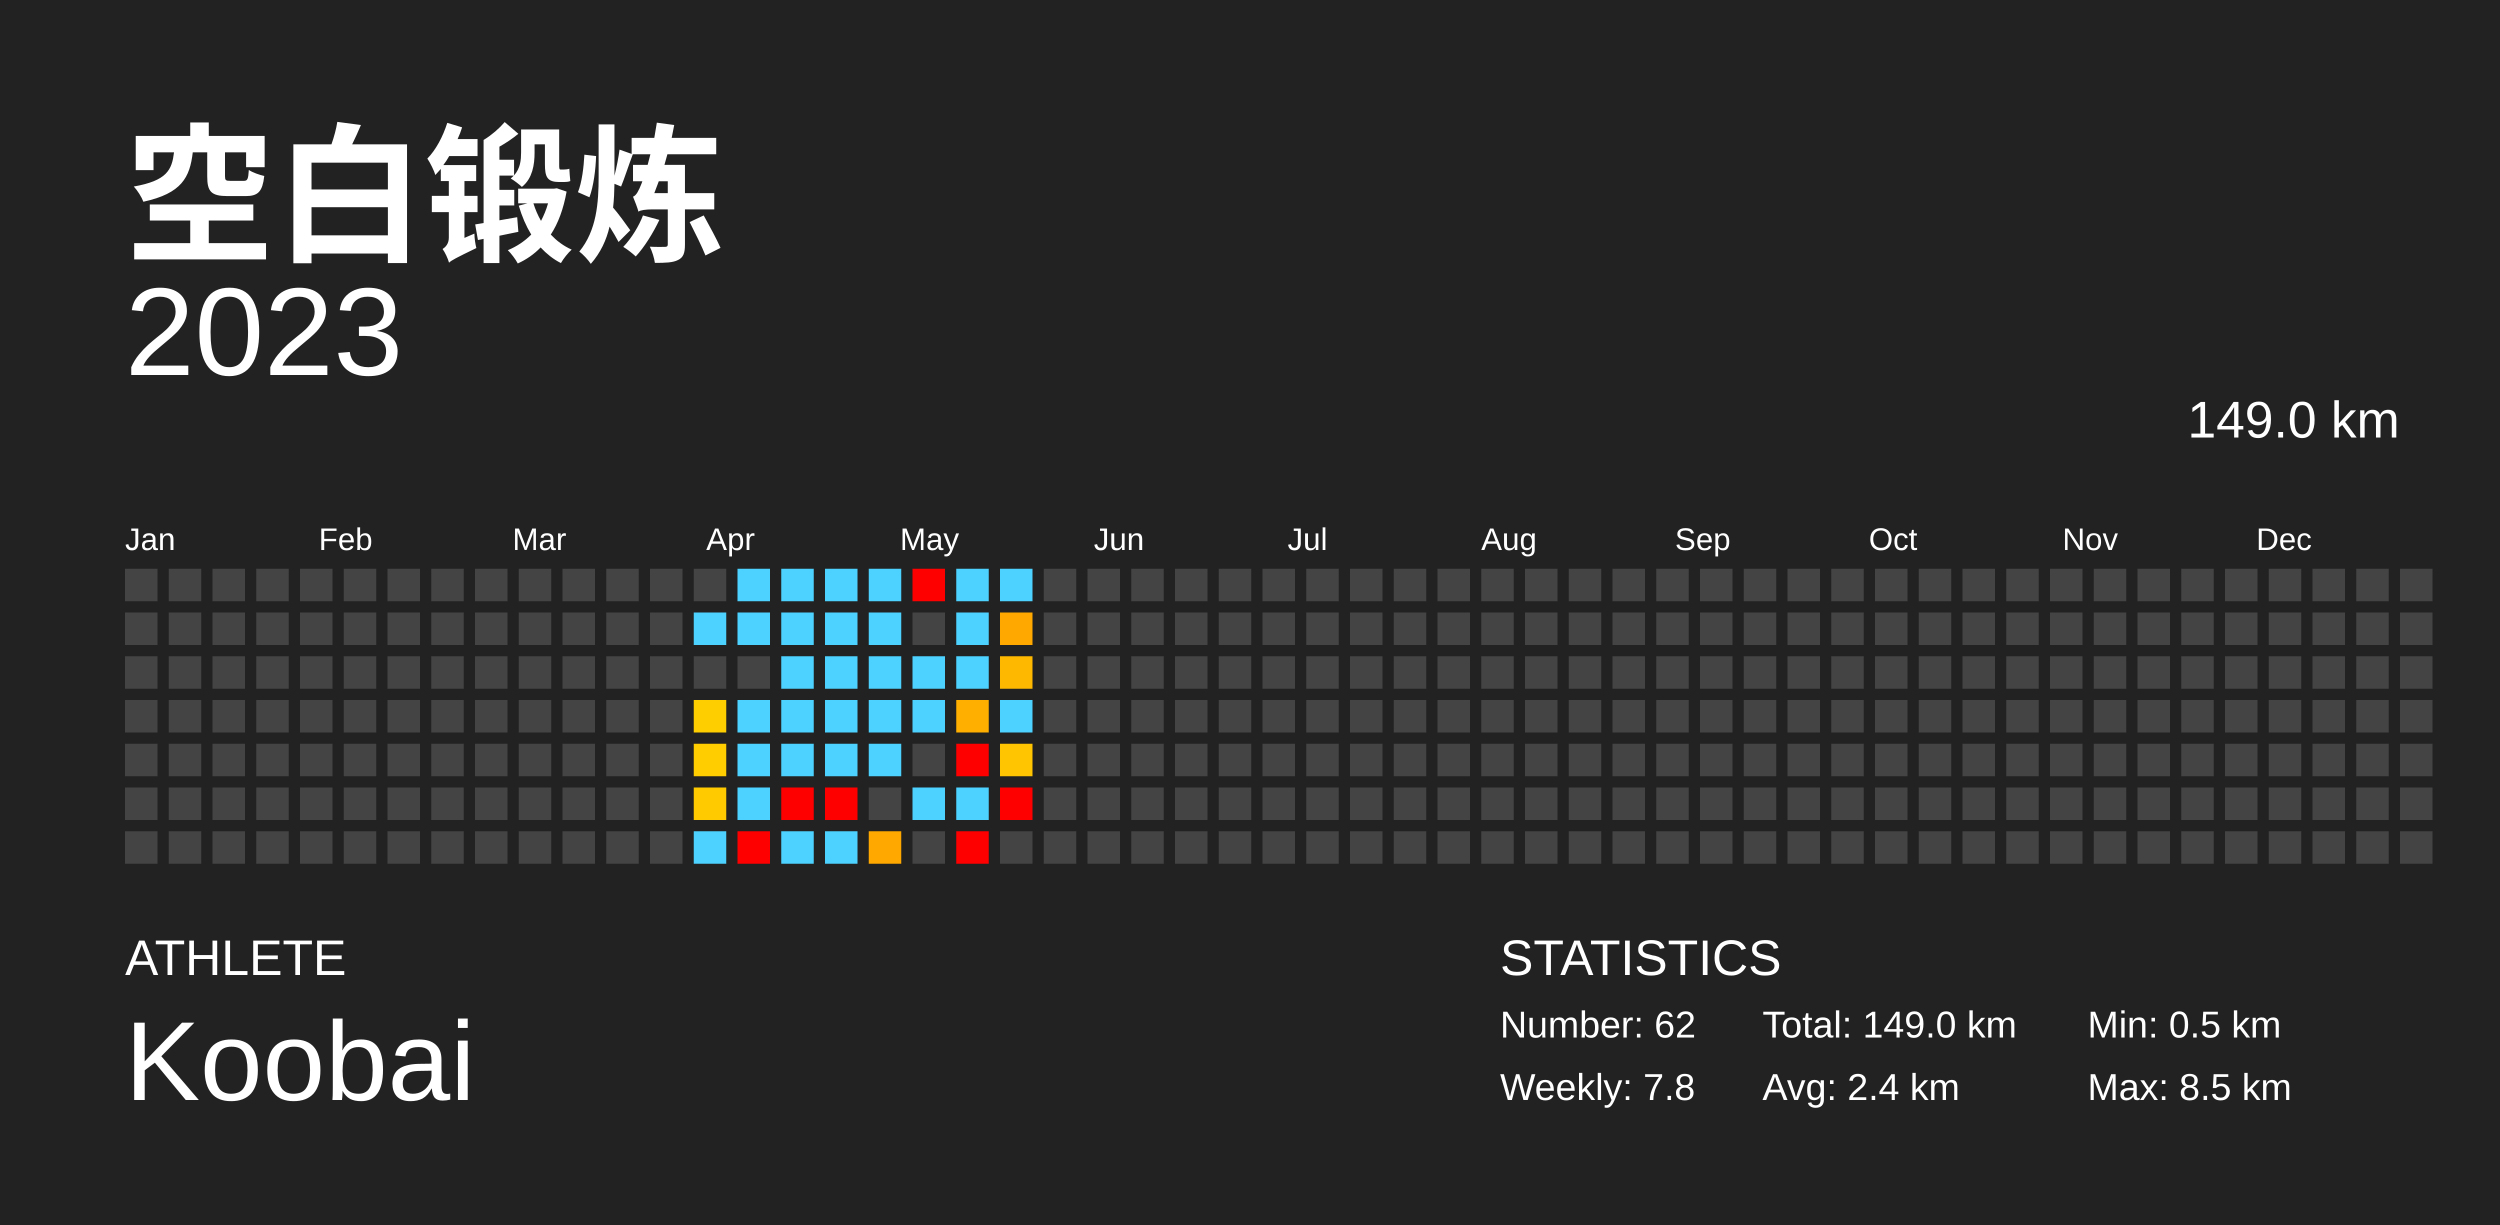
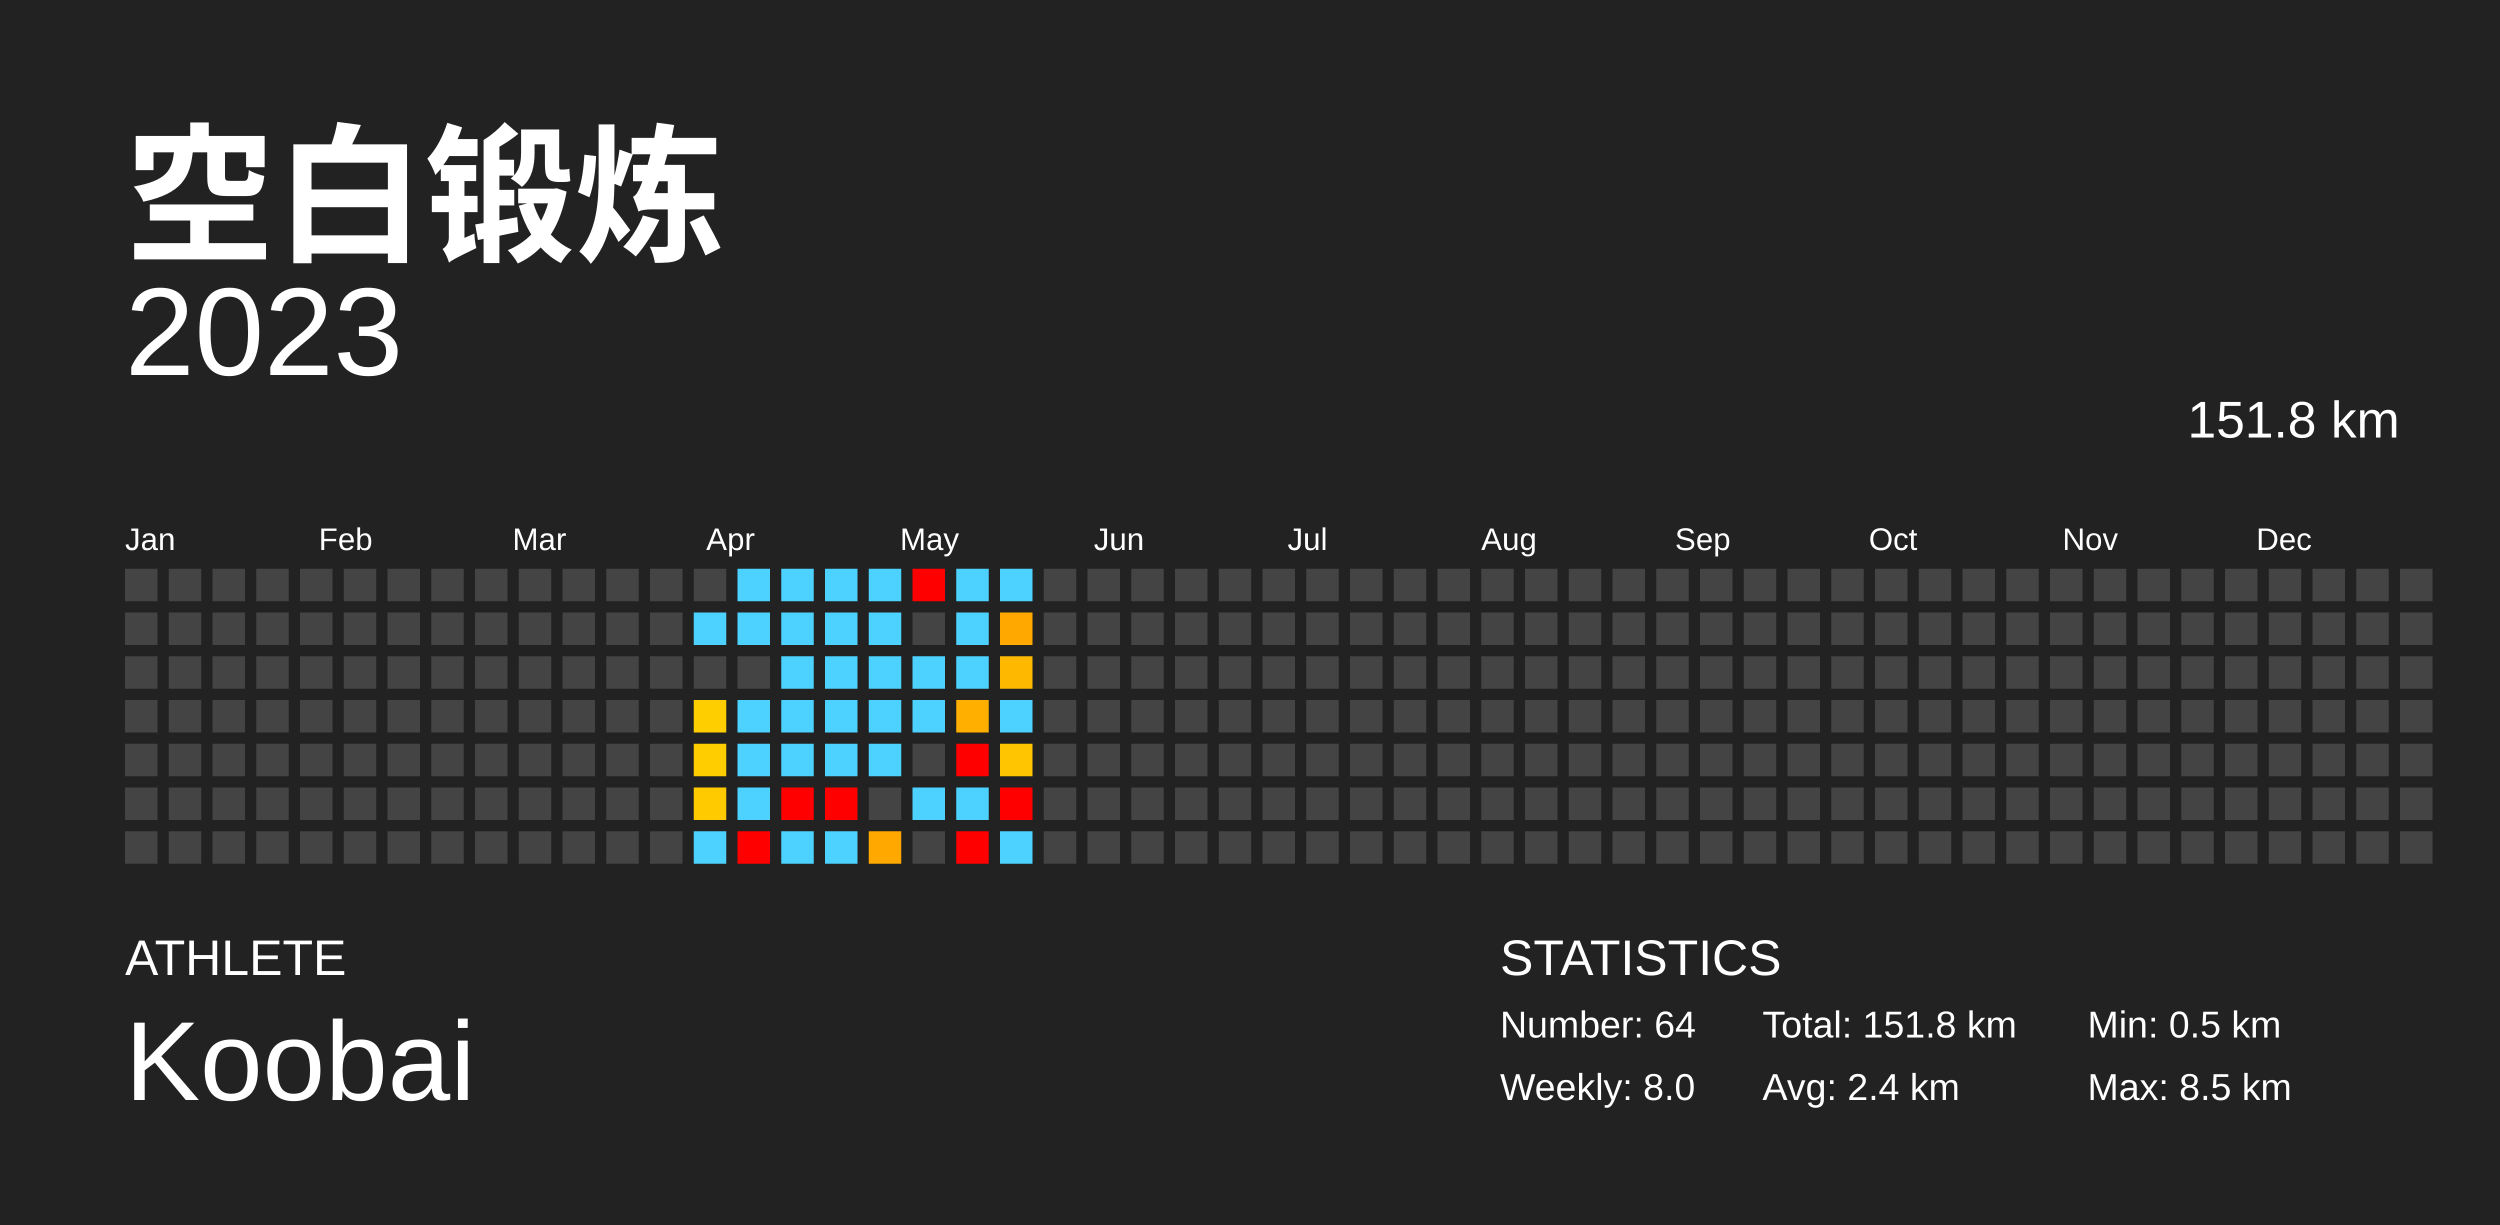
<svg xmlns="http://www.w3.org/2000/svg" baseProfile="full" height="98mm" version="1.1" viewBox="0,0,200,98" width="200mm">
  <defs />
  <rect fill="#222222" height="98" width="200" x="0" y="0" />
  <text fill="#FFFFFF" style="font-size:12px; font-family:Arial; font-weight:bold;" x="10" y="20">空白锻炼</text>
  <text fill="#FFFFFF" style="font-size:4px; font-family:Arial" x="10" y="78">ATHLETE</text>
  <text fill="#FFFFFF" style="font-size:9px; font-family:Arial" x="10" y="88">Koobai</text>
  <text fill="#FFFFFF" style="font-size:4px; font-family:Arial" x="120" y="78">STATISTICS</text>
-   <text fill="#FFFFFF" style="font-size:3px; font-family:Arial" x="120" y="83">Number: 62</text>
-   <text fill="#FFFFFF" style="font-size:3px; font-family:Arial" x="120" y="88">Weekly: 7.8</text>
-   <text fill="#FFFFFF" style="font-size:3px; font-family:Arial" x="141" y="83">Total: 149.0 km</text>
+   <text fill="#FFFFFF" style="font-size:3px; font-family:Arial" x="120" y="83">Number: 64</text>
+   <text fill="#FFFFFF" style="font-size:3px; font-family:Arial" x="120" y="88">Weekly: 8.0</text>
+   <text fill="#FFFFFF" style="font-size:3px; font-family:Arial" x="141" y="83">Total: 151.8 km</text>
  <text fill="#FFFFFF" style="font-size:3px; font-family:Arial" x="141" y="88">Avg: 2.4 km</text>
  <text fill="#FFFFFF" style="font-size:3px; font-family:Arial" x="167" y="83">Min: 0.5 km</text>
  <text fill="#FFFFFF" style="font-size:3px; font-family:Arial" x="167" y="88">Max: 8.5 km</text>
  <text alignment-baseline="hanging" fill="#FFFFFF" style="font-size:10.0px; font-family:Arial;" x="10" y="30">2023</text>
-   <text alignment-baseline="hanging" fill="#FFFFFF" style="font-size:4.125px; font-family:Arial;" x="175" y="35">149.0 km</text>
+   <text alignment-baseline="hanging" fill="#FFFFFF" style="font-size:4.125px; font-family:Arial;" x="175" y="35">151.8 km</text>
  <text fill="#FFFFFF" style="font-size:2.5px; font-family:Arial" x="10.0" y="44">Jan</text>
  <text fill="#FFFFFF" style="font-size:2.5px; font-family:Arial" x="25.5" y="44">Feb</text>
  <text fill="#FFFFFF" style="font-size:2.5px; font-family:Arial" x="41.0" y="44">Mar</text>
  <text fill="#FFFFFF" style="font-size:2.5px; font-family:Arial" x="56.5" y="44">Apr</text>
  <text fill="#FFFFFF" style="font-size:2.5px; font-family:Arial" x="72.0" y="44">May</text>
  <text fill="#FFFFFF" style="font-size:2.5px; font-family:Arial" x="87.5" y="44">Jun</text>
  <text fill="#FFFFFF" style="font-size:2.5px; font-family:Arial" x="103.0" y="44">Jul</text>
  <text fill="#FFFFFF" style="font-size:2.5px; font-family:Arial" x="118.5" y="44">Aug</text>
  <text fill="#FFFFFF" style="font-size:2.5px; font-family:Arial" x="134.0" y="44">Sep</text>
  <text fill="#FFFFFF" style="font-size:2.5px; font-family:Arial" x="149.5" y="44">Oct</text>
  <text fill="#FFFFFF" style="font-size:2.5px; font-family:Arial" x="165.0" y="44">Nov</text>
  <text fill="#FFFFFF" style="font-size:2.5px; font-family:Arial" x="180.5" y="44">Dec</text>
  <rect fill="#444444" height="2.6" width="2.6" x="10.0" y="45.5" />
  <rect fill="#444444" height="2.6" width="2.6" x="10.0" y="49.0" />
  <rect fill="#444444" height="2.6" width="2.6" x="10.0" y="52.5" />
  <rect fill="#444444" height="2.6" width="2.6" x="10.0" y="56.0" />
  <rect fill="#444444" height="2.6" width="2.6" x="10.0" y="59.5" />
  <rect fill="#444444" height="2.6" width="2.6" x="10.0" y="63.0" />
  <rect fill="#444444" height="2.6" width="2.6" x="10.0" y="66.5" />
  <rect fill="#444444" height="2.6" width="2.6" x="13.5" y="45.5" />
  <rect fill="#444444" height="2.6" width="2.6" x="13.5" y="49.0" />
  <rect fill="#444444" height="2.6" width="2.6" x="13.5" y="52.5" />
  <rect fill="#444444" height="2.6" width="2.6" x="13.5" y="56.0" />
  <rect fill="#444444" height="2.6" width="2.6" x="13.5" y="59.5" />
  <rect fill="#444444" height="2.6" width="2.6" x="13.5" y="63.0" />
  <rect fill="#444444" height="2.6" width="2.6" x="13.5" y="66.5" />
  <rect fill="#444444" height="2.6" width="2.6" x="17.0" y="45.5" />
  <rect fill="#444444" height="2.6" width="2.6" x="17.0" y="49.0" />
  <rect fill="#444444" height="2.6" width="2.6" x="17.0" y="52.5" />
  <rect fill="#444444" height="2.6" width="2.6" x="17.0" y="56.0" />
  <rect fill="#444444" height="2.6" width="2.6" x="17.0" y="59.5" />
  <rect fill="#444444" height="2.6" width="2.6" x="17.0" y="63.0" />
  <rect fill="#444444" height="2.6" width="2.6" x="17.0" y="66.5" />
  <rect fill="#444444" height="2.6" width="2.6" x="20.5" y="45.5" />
  <rect fill="#444444" height="2.6" width="2.6" x="20.5" y="49.0" />
  <rect fill="#444444" height="2.6" width="2.6" x="20.5" y="52.5" />
  <rect fill="#444444" height="2.6" width="2.6" x="20.5" y="56.0" />
  <rect fill="#444444" height="2.6" width="2.6" x="20.5" y="59.5" />
  <rect fill="#444444" height="2.6" width="2.6" x="20.5" y="63.0" />
  <rect fill="#444444" height="2.6" width="2.6" x="20.5" y="66.5" />
  <rect fill="#444444" height="2.6" width="2.6" x="24.0" y="45.5" />
  <rect fill="#444444" height="2.6" width="2.6" x="24.0" y="49.0" />
  <rect fill="#444444" height="2.6" width="2.6" x="24.0" y="52.5" />
  <rect fill="#444444" height="2.6" width="2.6" x="24.0" y="56.0" />
  <rect fill="#444444" height="2.6" width="2.6" x="24.0" y="59.5" />
  <rect fill="#444444" height="2.6" width="2.6" x="24.0" y="63.0" />
  <rect fill="#444444" height="2.6" width="2.6" x="24.0" y="66.5" />
  <rect fill="#444444" height="2.6" width="2.6" x="27.5" y="45.5" />
  <rect fill="#444444" height="2.6" width="2.6" x="27.5" y="49.0" />
  <rect fill="#444444" height="2.6" width="2.6" x="27.5" y="52.5" />
  <rect fill="#444444" height="2.6" width="2.6" x="27.5" y="56.0" />
  <rect fill="#444444" height="2.6" width="2.6" x="27.5" y="59.5" />
  <rect fill="#444444" height="2.6" width="2.6" x="27.5" y="63.0" />
  <rect fill="#444444" height="2.6" width="2.6" x="27.5" y="66.5" />
  <rect fill="#444444" height="2.6" width="2.6" x="31.0" y="45.5" />
  <rect fill="#444444" height="2.6" width="2.6" x="31.0" y="49.0" />
  <rect fill="#444444" height="2.6" width="2.6" x="31.0" y="52.5" />
  <rect fill="#444444" height="2.6" width="2.6" x="31.0" y="56.0" />
  <rect fill="#444444" height="2.6" width="2.6" x="31.0" y="59.5" />
  <rect fill="#444444" height="2.6" width="2.6" x="31.0" y="63.0" />
  <rect fill="#444444" height="2.6" width="2.6" x="31.0" y="66.5" />
  <rect fill="#444444" height="2.6" width="2.6" x="34.5" y="45.5" />
  <rect fill="#444444" height="2.6" width="2.6" x="34.5" y="49.0" />
  <rect fill="#444444" height="2.6" width="2.6" x="34.5" y="52.5" />
  <rect fill="#444444" height="2.6" width="2.6" x="34.5" y="56.0" />
  <rect fill="#444444" height="2.6" width="2.6" x="34.5" y="59.5" />
  <rect fill="#444444" height="2.6" width="2.6" x="34.5" y="63.0" />
  <rect fill="#444444" height="2.6" width="2.6" x="34.5" y="66.5" />
  <rect fill="#444444" height="2.6" width="2.6" x="38.0" y="45.5" />
  <rect fill="#444444" height="2.6" width="2.6" x="38.0" y="49.0" />
  <rect fill="#444444" height="2.6" width="2.6" x="38.0" y="52.5" />
  <rect fill="#444444" height="2.6" width="2.6" x="38.0" y="56.0" />
  <rect fill="#444444" height="2.6" width="2.6" x="38.0" y="59.5" />
  <rect fill="#444444" height="2.6" width="2.6" x="38.0" y="63.0" />
  <rect fill="#444444" height="2.6" width="2.6" x="38.0" y="66.5" />
  <rect fill="#444444" height="2.6" width="2.6" x="41.5" y="45.5" />
  <rect fill="#444444" height="2.6" width="2.6" x="41.5" y="49.0" />
  <rect fill="#444444" height="2.6" width="2.6" x="41.5" y="52.5" />
  <rect fill="#444444" height="2.6" width="2.6" x="41.5" y="56.0" />
  <rect fill="#444444" height="2.6" width="2.6" x="41.5" y="59.5" />
  <rect fill="#444444" height="2.6" width="2.6" x="41.5" y="63.0" />
  <rect fill="#444444" height="2.6" width="2.6" x="41.5" y="66.5" />
  <rect fill="#444444" height="2.6" width="2.6" x="45.0" y="45.5" />
  <rect fill="#444444" height="2.6" width="2.6" x="45.0" y="49.0" />
  <rect fill="#444444" height="2.6" width="2.6" x="45.0" y="52.5" />
  <rect fill="#444444" height="2.6" width="2.6" x="45.0" y="56.0" />
  <rect fill="#444444" height="2.6" width="2.6" x="45.0" y="59.5" />
  <rect fill="#444444" height="2.6" width="2.6" x="45.0" y="63.0" />
  <rect fill="#444444" height="2.6" width="2.6" x="45.0" y="66.5" />
  <rect fill="#444444" height="2.6" width="2.6" x="48.5" y="45.5" />
  <rect fill="#444444" height="2.6" width="2.6" x="48.5" y="49.0" />
  <rect fill="#444444" height="2.6" width="2.6" x="48.5" y="52.5" />
  <rect fill="#444444" height="2.6" width="2.6" x="48.5" y="56.0" />
  <rect fill="#444444" height="2.6" width="2.6" x="48.5" y="59.5" />
  <rect fill="#444444" height="2.6" width="2.6" x="48.5" y="63.0" />
  <rect fill="#444444" height="2.6" width="2.6" x="48.5" y="66.5" />
  <rect fill="#444444" height="2.6" width="2.6" x="52.0" y="45.5" />
  <rect fill="#444444" height="2.6" width="2.6" x="52.0" y="49.0" />
  <rect fill="#444444" height="2.6" width="2.6" x="52.0" y="52.5" />
  <rect fill="#444444" height="2.6" width="2.6" x="52.0" y="56.0" />
  <rect fill="#444444" height="2.6" width="2.6" x="52.0" y="59.5" />
  <rect fill="#444444" height="2.6" width="2.6" x="52.0" y="63.0" />
  <rect fill="#444444" height="2.6" width="2.6" x="52.0" y="66.5" />
  <rect fill="#444444" height="2.6" width="2.6" x="55.5" y="45.5" />
  <rect fill="#4dd2ff" height="2.6" width="2.6" x="55.5" y="49.0" />
  <rect fill="#444444" height="2.6" width="2.6" x="55.5" y="52.5" />
  <rect fill="#ffce00" height="2.6" width="2.6" x="55.5" y="56.0" />
  <rect fill="#ffcd00" height="2.6" width="2.6" x="55.5" y="59.5" />
  <rect fill="#ffcb00" height="2.6" width="2.6" x="55.5" y="63.0" />
  <rect fill="#4dd2ff" height="2.6" width="2.6" x="55.5" y="66.5" />
  <rect fill="#4dd2ff" height="2.6" width="2.6" x="59.0" y="45.5" />
  <rect fill="#4dd2ff" height="2.6" width="2.6" x="59.0" y="49.0" />
  <rect fill="#444444" height="2.6" width="2.6" x="59.0" y="52.5" />
  <rect fill="#4dd2ff" height="2.6" width="2.6" x="59.0" y="56.0" />
  <rect fill="#4dd2ff" height="2.6" width="2.6" x="59.0" y="59.5" />
  <rect fill="#4dd2ff" height="2.6" width="2.6" x="59.0" y="63.0" />
  <rect fill="red" height="2.6" width="2.6" x="59.0" y="66.5" />
  <rect fill="#4dd2ff" height="2.6" width="2.6" x="62.5" y="45.5" />
  <rect fill="#4dd2ff" height="2.6" width="2.6" x="62.5" y="49.0" />
  <rect fill="#4dd2ff" height="2.6" width="2.6" x="62.5" y="52.5" />
  <rect fill="#4dd2ff" height="2.6" width="2.6" x="62.5" y="56.0" />
  <rect fill="#4dd2ff" height="2.6" width="2.6" x="62.5" y="59.5" />
  <rect fill="red" height="2.6" width="2.6" x="62.5" y="63.0" />
  <rect fill="#4dd2ff" height="2.6" width="2.6" x="62.5" y="66.5" />
  <rect fill="#4dd2ff" height="2.6" width="2.6" x="66.0" y="45.5" />
  <rect fill="#4dd2ff" height="2.6" width="2.6" x="66.0" y="49.0" />
  <rect fill="#4dd2ff" height="2.6" width="2.6" x="66.0" y="52.5" />
  <rect fill="#4dd2ff" height="2.6" width="2.6" x="66.0" y="56.0" />
  <rect fill="#4dd2ff" height="2.6" width="2.6" x="66.0" y="59.5" />
  <rect fill="red" height="2.6" width="2.6" x="66.0" y="63.0" />
  <rect fill="#4dd2ff" height="2.6" width="2.6" x="66.0" y="66.5" />
  <rect fill="#4dd2ff" height="2.6" width="2.6" x="69.5" y="45.5" />
  <rect fill="#4dd2ff" height="2.6" width="2.6" x="69.5" y="49.0" />
  <rect fill="#4dd2ff" height="2.6" width="2.6" x="69.5" y="52.5" />
  <rect fill="#4dd2ff" height="2.6" width="2.6" x="69.5" y="56.0" />
  <rect fill="#4dd2ff" height="2.6" width="2.6" x="69.5" y="59.5" />
  <rect fill="#444444" height="2.6" width="2.6" x="69.5" y="63.0" />
  <rect fill="#ffa800" height="2.6" width="2.6" x="69.5" y="66.5" />
  <rect fill="red" height="2.6" width="2.6" x="73.0" y="45.5" />
  <rect fill="#444444" height="2.6" width="2.6" x="73.0" y="49.0" />
  <rect fill="#4dd2ff" height="2.6" width="2.6" x="73.0" y="52.5" />
  <rect fill="#4dd2ff" height="2.6" width="2.6" x="73.0" y="56.0" />
  <rect fill="#444444" height="2.6" width="2.6" x="73.0" y="59.5" />
  <rect fill="#4dd2ff" height="2.6" width="2.6" x="73.0" y="63.0" />
  <rect fill="#444444" height="2.6" width="2.6" x="73.0" y="66.5" />
  <rect fill="#4dd2ff" height="2.6" width="2.6" x="76.5" y="45.5" />
  <rect fill="#4dd2ff" height="2.6" width="2.6" x="76.5" y="49.0" />
  <rect fill="#4dd2ff" height="2.6" width="2.6" x="76.5" y="52.5" />
  <rect fill="#ffaf00" height="2.6" width="2.6" x="76.5" y="56.0" />
  <rect fill="red" height="2.6" width="2.6" x="76.5" y="59.5" />
  <rect fill="#4dd2ff" height="2.6" width="2.6" x="76.5" y="63.0" />
  <rect fill="red" height="2.6" width="2.6" x="76.5" y="66.5" />
  <rect fill="#4dd2ff" height="2.6" width="2.6" x="80.0" y="45.5" />
  <rect fill="#ffa900" height="2.6" width="2.6" x="80.0" y="49.0" />
  <rect fill="#ffb800" height="2.6" width="2.6" x="80.0" y="52.5" />
  <rect fill="#4dd2ff" height="2.6" width="2.6" x="80.0" y="56.0" />
  <rect fill="#ffc500" height="2.6" width="2.6" x="80.0" y="59.5" />
  <rect fill="red" height="2.6" width="2.6" x="80.0" y="63.0" />
-   <rect fill="#444444" height="2.6" width="2.6" x="80.0" y="66.5" />
+   <rect fill="#4dd2ff" height="2.6" width="2.6" x="80.0" y="66.5" />
  <rect fill="#444444" height="2.6" width="2.6" x="83.5" y="45.5" />
  <rect fill="#444444" height="2.6" width="2.6" x="83.5" y="49.0" />
  <rect fill="#444444" height="2.6" width="2.6" x="83.5" y="52.5" />
  <rect fill="#444444" height="2.6" width="2.6" x="83.5" y="56.0" />
  <rect fill="#444444" height="2.6" width="2.6" x="83.5" y="59.5" />
  <rect fill="#444444" height="2.6" width="2.6" x="83.5" y="63.0" />
  <rect fill="#444444" height="2.6" width="2.6" x="83.5" y="66.5" />
  <rect fill="#444444" height="2.6" width="2.6" x="87.0" y="45.5" />
  <rect fill="#444444" height="2.6" width="2.6" x="87.0" y="49.0" />
  <rect fill="#444444" height="2.6" width="2.6" x="87.0" y="52.5" />
  <rect fill="#444444" height="2.6" width="2.6" x="87.0" y="56.0" />
  <rect fill="#444444" height="2.6" width="2.6" x="87.0" y="59.5" />
  <rect fill="#444444" height="2.6" width="2.6" x="87.0" y="63.0" />
  <rect fill="#444444" height="2.6" width="2.6" x="87.0" y="66.5" />
  <rect fill="#444444" height="2.6" width="2.6" x="90.5" y="45.5" />
  <rect fill="#444444" height="2.6" width="2.6" x="90.5" y="49.0" />
  <rect fill="#444444" height="2.6" width="2.6" x="90.5" y="52.5" />
  <rect fill="#444444" height="2.6" width="2.6" x="90.5" y="56.0" />
  <rect fill="#444444" height="2.6" width="2.6" x="90.5" y="59.5" />
  <rect fill="#444444" height="2.6" width="2.6" x="90.5" y="63.0" />
  <rect fill="#444444" height="2.6" width="2.6" x="90.5" y="66.5" />
  <rect fill="#444444" height="2.6" width="2.6" x="94.0" y="45.5" />
  <rect fill="#444444" height="2.6" width="2.6" x="94.0" y="49.0" />
  <rect fill="#444444" height="2.6" width="2.6" x="94.0" y="52.5" />
  <rect fill="#444444" height="2.6" width="2.6" x="94.0" y="56.0" />
  <rect fill="#444444" height="2.6" width="2.6" x="94.0" y="59.5" />
  <rect fill="#444444" height="2.6" width="2.6" x="94.0" y="63.0" />
  <rect fill="#444444" height="2.6" width="2.6" x="94.0" y="66.5" />
  <rect fill="#444444" height="2.6" width="2.6" x="97.5" y="45.5" />
  <rect fill="#444444" height="2.6" width="2.6" x="97.5" y="49.0" />
  <rect fill="#444444" height="2.6" width="2.6" x="97.5" y="52.5" />
  <rect fill="#444444" height="2.6" width="2.6" x="97.5" y="56.0" />
  <rect fill="#444444" height="2.6" width="2.6" x="97.5" y="59.5" />
  <rect fill="#444444" height="2.6" width="2.6" x="97.5" y="63.0" />
  <rect fill="#444444" height="2.6" width="2.6" x="97.5" y="66.5" />
  <rect fill="#444444" height="2.6" width="2.6" x="101.0" y="45.5" />
  <rect fill="#444444" height="2.6" width="2.6" x="101.0" y="49.0" />
  <rect fill="#444444" height="2.6" width="2.6" x="101.0" y="52.5" />
  <rect fill="#444444" height="2.6" width="2.6" x="101.0" y="56.0" />
  <rect fill="#444444" height="2.6" width="2.6" x="101.0" y="59.5" />
  <rect fill="#444444" height="2.6" width="2.6" x="101.0" y="63.0" />
  <rect fill="#444444" height="2.6" width="2.6" x="101.0" y="66.5" />
  <rect fill="#444444" height="2.6" width="2.6" x="104.5" y="45.5" />
  <rect fill="#444444" height="2.6" width="2.6" x="104.5" y="49.0" />
  <rect fill="#444444" height="2.6" width="2.6" x="104.5" y="52.5" />
  <rect fill="#444444" height="2.6" width="2.6" x="104.5" y="56.0" />
  <rect fill="#444444" height="2.6" width="2.6" x="104.5" y="59.5" />
  <rect fill="#444444" height="2.6" width="2.6" x="104.5" y="63.0" />
  <rect fill="#444444" height="2.6" width="2.6" x="104.5" y="66.5" />
  <rect fill="#444444" height="2.6" width="2.6" x="108.0" y="45.5" />
  <rect fill="#444444" height="2.6" width="2.6" x="108.0" y="49.0" />
  <rect fill="#444444" height="2.6" width="2.6" x="108.0" y="52.5" />
  <rect fill="#444444" height="2.6" width="2.6" x="108.0" y="56.0" />
  <rect fill="#444444" height="2.6" width="2.6" x="108.0" y="59.5" />
  <rect fill="#444444" height="2.6" width="2.6" x="108.0" y="63.0" />
  <rect fill="#444444" height="2.6" width="2.6" x="108.0" y="66.5" />
  <rect fill="#444444" height="2.6" width="2.6" x="111.5" y="45.5" />
  <rect fill="#444444" height="2.6" width="2.6" x="111.5" y="49.0" />
  <rect fill="#444444" height="2.6" width="2.6" x="111.5" y="52.5" />
  <rect fill="#444444" height="2.6" width="2.6" x="111.5" y="56.0" />
  <rect fill="#444444" height="2.6" width="2.6" x="111.5" y="59.5" />
  <rect fill="#444444" height="2.6" width="2.6" x="111.5" y="63.0" />
  <rect fill="#444444" height="2.6" width="2.6" x="111.5" y="66.5" />
  <rect fill="#444444" height="2.6" width="2.6" x="115.0" y="45.5" />
  <rect fill="#444444" height="2.6" width="2.6" x="115.0" y="49.0" />
  <rect fill="#444444" height="2.6" width="2.6" x="115.0" y="52.5" />
  <rect fill="#444444" height="2.6" width="2.6" x="115.0" y="56.0" />
  <rect fill="#444444" height="2.6" width="2.6" x="115.0" y="59.5" />
  <rect fill="#444444" height="2.6" width="2.6" x="115.0" y="63.0" />
  <rect fill="#444444" height="2.6" width="2.6" x="115.0" y="66.5" />
  <rect fill="#444444" height="2.6" width="2.6" x="118.5" y="45.5" />
  <rect fill="#444444" height="2.6" width="2.6" x="118.5" y="49.0" />
  <rect fill="#444444" height="2.6" width="2.6" x="118.5" y="52.5" />
  <rect fill="#444444" height="2.6" width="2.6" x="118.5" y="56.0" />
  <rect fill="#444444" height="2.6" width="2.6" x="118.5" y="59.5" />
  <rect fill="#444444" height="2.6" width="2.6" x="118.5" y="63.0" />
  <rect fill="#444444" height="2.6" width="2.6" x="118.5" y="66.5" />
  <rect fill="#444444" height="2.6" width="2.6" x="122.0" y="45.5" />
  <rect fill="#444444" height="2.6" width="2.6" x="122.0" y="49.0" />
  <rect fill="#444444" height="2.6" width="2.6" x="122.0" y="52.5" />
  <rect fill="#444444" height="2.6" width="2.6" x="122.0" y="56.0" />
  <rect fill="#444444" height="2.6" width="2.6" x="122.0" y="59.5" />
  <rect fill="#444444" height="2.6" width="2.6" x="122.0" y="63.0" />
  <rect fill="#444444" height="2.6" width="2.6" x="122.0" y="66.5" />
  <rect fill="#444444" height="2.6" width="2.6" x="125.5" y="45.5" />
  <rect fill="#444444" height="2.6" width="2.6" x="125.5" y="49.0" />
  <rect fill="#444444" height="2.6" width="2.6" x="125.5" y="52.5" />
  <rect fill="#444444" height="2.6" width="2.6" x="125.5" y="56.0" />
  <rect fill="#444444" height="2.6" width="2.6" x="125.5" y="59.5" />
  <rect fill="#444444" height="2.6" width="2.6" x="125.5" y="63.0" />
  <rect fill="#444444" height="2.6" width="2.6" x="125.5" y="66.5" />
  <rect fill="#444444" height="2.6" width="2.6" x="129.0" y="45.5" />
  <rect fill="#444444" height="2.6" width="2.6" x="129.0" y="49.0" />
  <rect fill="#444444" height="2.6" width="2.6" x="129.0" y="52.5" />
  <rect fill="#444444" height="2.6" width="2.6" x="129.0" y="56.0" />
  <rect fill="#444444" height="2.6" width="2.6" x="129.0" y="59.5" />
  <rect fill="#444444" height="2.6" width="2.6" x="129.0" y="63.0" />
  <rect fill="#444444" height="2.6" width="2.6" x="129.0" y="66.5" />
  <rect fill="#444444" height="2.6" width="2.6" x="132.5" y="45.5" />
  <rect fill="#444444" height="2.6" width="2.6" x="132.5" y="49.0" />
  <rect fill="#444444" height="2.6" width="2.6" x="132.5" y="52.5" />
  <rect fill="#444444" height="2.6" width="2.6" x="132.5" y="56.0" />
  <rect fill="#444444" height="2.6" width="2.6" x="132.5" y="59.5" />
  <rect fill="#444444" height="2.6" width="2.6" x="132.5" y="63.0" />
  <rect fill="#444444" height="2.6" width="2.6" x="132.5" y="66.5" />
  <rect fill="#444444" height="2.6" width="2.6" x="136.0" y="45.5" />
  <rect fill="#444444" height="2.6" width="2.6" x="136.0" y="49.0" />
  <rect fill="#444444" height="2.6" width="2.6" x="136.0" y="52.5" />
  <rect fill="#444444" height="2.6" width="2.6" x="136.0" y="56.0" />
  <rect fill="#444444" height="2.6" width="2.6" x="136.0" y="59.5" />
  <rect fill="#444444" height="2.6" width="2.6" x="136.0" y="63.0" />
  <rect fill="#444444" height="2.6" width="2.6" x="136.0" y="66.5" />
  <rect fill="#444444" height="2.6" width="2.6" x="139.5" y="45.5" />
  <rect fill="#444444" height="2.6" width="2.6" x="139.5" y="49.0" />
  <rect fill="#444444" height="2.6" width="2.6" x="139.5" y="52.5" />
  <rect fill="#444444" height="2.6" width="2.6" x="139.5" y="56.0" />
  <rect fill="#444444" height="2.6" width="2.6" x="139.5" y="59.5" />
  <rect fill="#444444" height="2.6" width="2.6" x="139.5" y="63.0" />
  <rect fill="#444444" height="2.6" width="2.6" x="139.5" y="66.5" />
  <rect fill="#444444" height="2.6" width="2.6" x="143.0" y="45.5" />
  <rect fill="#444444" height="2.6" width="2.6" x="143.0" y="49.0" />
  <rect fill="#444444" height="2.6" width="2.6" x="143.0" y="52.5" />
  <rect fill="#444444" height="2.6" width="2.6" x="143.0" y="56.0" />
  <rect fill="#444444" height="2.6" width="2.6" x="143.0" y="59.5" />
  <rect fill="#444444" height="2.6" width="2.6" x="143.0" y="63.0" />
  <rect fill="#444444" height="2.6" width="2.6" x="143.0" y="66.5" />
  <rect fill="#444444" height="2.6" width="2.6" x="146.5" y="45.5" />
  <rect fill="#444444" height="2.6" width="2.6" x="146.5" y="49.0" />
  <rect fill="#444444" height="2.6" width="2.6" x="146.5" y="52.5" />
  <rect fill="#444444" height="2.6" width="2.6" x="146.5" y="56.0" />
  <rect fill="#444444" height="2.6" width="2.6" x="146.5" y="59.5" />
  <rect fill="#444444" height="2.6" width="2.6" x="146.5" y="63.0" />
  <rect fill="#444444" height="2.6" width="2.6" x="146.5" y="66.5" />
  <rect fill="#444444" height="2.6" width="2.6" x="150.0" y="45.5" />
  <rect fill="#444444" height="2.6" width="2.6" x="150.0" y="49.0" />
  <rect fill="#444444" height="2.6" width="2.6" x="150.0" y="52.5" />
  <rect fill="#444444" height="2.6" width="2.6" x="150.0" y="56.0" />
  <rect fill="#444444" height="2.6" width="2.6" x="150.0" y="59.5" />
  <rect fill="#444444" height="2.6" width="2.6" x="150.0" y="63.0" />
  <rect fill="#444444" height="2.6" width="2.6" x="150.0" y="66.5" />
  <rect fill="#444444" height="2.6" width="2.6" x="153.5" y="45.5" />
  <rect fill="#444444" height="2.6" width="2.6" x="153.5" y="49.0" />
  <rect fill="#444444" height="2.6" width="2.6" x="153.5" y="52.5" />
  <rect fill="#444444" height="2.6" width="2.6" x="153.5" y="56.0" />
  <rect fill="#444444" height="2.6" width="2.6" x="153.5" y="59.5" />
  <rect fill="#444444" height="2.6" width="2.6" x="153.5" y="63.0" />
  <rect fill="#444444" height="2.6" width="2.6" x="153.5" y="66.5" />
  <rect fill="#444444" height="2.6" width="2.6" x="157.0" y="45.5" />
  <rect fill="#444444" height="2.6" width="2.6" x="157.0" y="49.0" />
  <rect fill="#444444" height="2.6" width="2.6" x="157.0" y="52.5" />
  <rect fill="#444444" height="2.6" width="2.6" x="157.0" y="56.0" />
  <rect fill="#444444" height="2.6" width="2.6" x="157.0" y="59.5" />
  <rect fill="#444444" height="2.6" width="2.6" x="157.0" y="63.0" />
  <rect fill="#444444" height="2.6" width="2.6" x="157.0" y="66.5" />
  <rect fill="#444444" height="2.6" width="2.6" x="160.5" y="45.5" />
  <rect fill="#444444" height="2.6" width="2.6" x="160.5" y="49.0" />
  <rect fill="#444444" height="2.6" width="2.6" x="160.5" y="52.5" />
  <rect fill="#444444" height="2.6" width="2.6" x="160.5" y="56.0" />
  <rect fill="#444444" height="2.6" width="2.6" x="160.5" y="59.5" />
  <rect fill="#444444" height="2.6" width="2.6" x="160.5" y="63.0" />
  <rect fill="#444444" height="2.6" width="2.6" x="160.5" y="66.5" />
  <rect fill="#444444" height="2.6" width="2.6" x="164.0" y="45.5" />
  <rect fill="#444444" height="2.6" width="2.6" x="164.0" y="49.0" />
  <rect fill="#444444" height="2.6" width="2.6" x="164.0" y="52.5" />
  <rect fill="#444444" height="2.6" width="2.6" x="164.0" y="56.0" />
  <rect fill="#444444" height="2.6" width="2.6" x="164.0" y="59.5" />
  <rect fill="#444444" height="2.6" width="2.6" x="164.0" y="63.0" />
  <rect fill="#444444" height="2.6" width="2.6" x="164.0" y="66.5" />
  <rect fill="#444444" height="2.6" width="2.6" x="167.5" y="45.5" />
  <rect fill="#444444" height="2.6" width="2.6" x="167.5" y="49.0" />
  <rect fill="#444444" height="2.6" width="2.6" x="167.5" y="52.5" />
  <rect fill="#444444" height="2.6" width="2.6" x="167.5" y="56.0" />
  <rect fill="#444444" height="2.6" width="2.6" x="167.5" y="59.5" />
  <rect fill="#444444" height="2.6" width="2.6" x="167.5" y="63.0" />
  <rect fill="#444444" height="2.6" width="2.6" x="167.5" y="66.5" />
  <rect fill="#444444" height="2.6" width="2.6" x="171.0" y="45.5" />
  <rect fill="#444444" height="2.6" width="2.6" x="171.0" y="49.0" />
  <rect fill="#444444" height="2.6" width="2.6" x="171.0" y="52.5" />
  <rect fill="#444444" height="2.6" width="2.6" x="171.0" y="56.0" />
  <rect fill="#444444" height="2.6" width="2.6" x="171.0" y="59.5" />
  <rect fill="#444444" height="2.6" width="2.6" x="171.0" y="63.0" />
  <rect fill="#444444" height="2.6" width="2.6" x="171.0" y="66.5" />
  <rect fill="#444444" height="2.6" width="2.6" x="174.5" y="45.5" />
  <rect fill="#444444" height="2.6" width="2.6" x="174.5" y="49.0" />
  <rect fill="#444444" height="2.6" width="2.6" x="174.5" y="52.5" />
  <rect fill="#444444" height="2.6" width="2.6" x="174.5" y="56.0" />
  <rect fill="#444444" height="2.6" width="2.6" x="174.5" y="59.5" />
  <rect fill="#444444" height="2.6" width="2.6" x="174.5" y="63.0" />
  <rect fill="#444444" height="2.6" width="2.6" x="174.5" y="66.5" />
  <rect fill="#444444" height="2.6" width="2.6" x="178.0" y="45.5" />
  <rect fill="#444444" height="2.6" width="2.6" x="178.0" y="49.0" />
  <rect fill="#444444" height="2.6" width="2.6" x="178.0" y="52.5" />
  <rect fill="#444444" height="2.6" width="2.6" x="178.0" y="56.0" />
  <rect fill="#444444" height="2.6" width="2.6" x="178.0" y="59.5" />
  <rect fill="#444444" height="2.6" width="2.6" x="178.0" y="63.0" />
  <rect fill="#444444" height="2.6" width="2.6" x="178.0" y="66.5" />
  <rect fill="#444444" height="2.6" width="2.6" x="181.5" y="45.5" />
  <rect fill="#444444" height="2.6" width="2.6" x="181.5" y="49.0" />
  <rect fill="#444444" height="2.6" width="2.6" x="181.5" y="52.5" />
  <rect fill="#444444" height="2.6" width="2.6" x="181.5" y="56.0" />
  <rect fill="#444444" height="2.6" width="2.6" x="181.5" y="59.5" />
  <rect fill="#444444" height="2.6" width="2.6" x="181.5" y="63.0" />
  <rect fill="#444444" height="2.6" width="2.6" x="181.5" y="66.5" />
  <rect fill="#444444" height="2.6" width="2.6" x="185.0" y="45.5" />
  <rect fill="#444444" height="2.6" width="2.6" x="185.0" y="49.0" />
  <rect fill="#444444" height="2.6" width="2.6" x="185.0" y="52.5" />
  <rect fill="#444444" height="2.6" width="2.6" x="185.0" y="56.0" />
  <rect fill="#444444" height="2.6" width="2.6" x="185.0" y="59.5" />
  <rect fill="#444444" height="2.6" width="2.6" x="185.0" y="63.0" />
  <rect fill="#444444" height="2.6" width="2.6" x="185.0" y="66.5" />
  <rect fill="#444444" height="2.6" width="2.6" x="188.5" y="45.5" />
  <rect fill="#444444" height="2.6" width="2.6" x="188.5" y="49.0" />
  <rect fill="#444444" height="2.6" width="2.6" x="188.5" y="52.5" />
  <rect fill="#444444" height="2.6" width="2.6" x="188.5" y="56.0" />
  <rect fill="#444444" height="2.6" width="2.6" x="188.5" y="59.5" />
  <rect fill="#444444" height="2.6" width="2.6" x="188.5" y="63.0" />
  <rect fill="#444444" height="2.6" width="2.6" x="188.5" y="66.5" />
  <rect fill="#444444" height="2.6" width="2.6" x="192.0" y="45.5" />
  <rect fill="#444444" height="2.6" width="2.6" x="192.0" y="49.0" />
  <rect fill="#444444" height="2.6" width="2.6" x="192.0" y="52.5" />
  <rect fill="#444444" height="2.6" width="2.6" x="192.0" y="56.0" />
  <rect fill="#444444" height="2.6" width="2.6" x="192.0" y="59.5" />
  <rect fill="#444444" height="2.6" width="2.6" x="192.0" y="63.0" />
  <rect fill="#444444" height="2.6" width="2.6" x="192.0" y="66.5" />
</svg>
